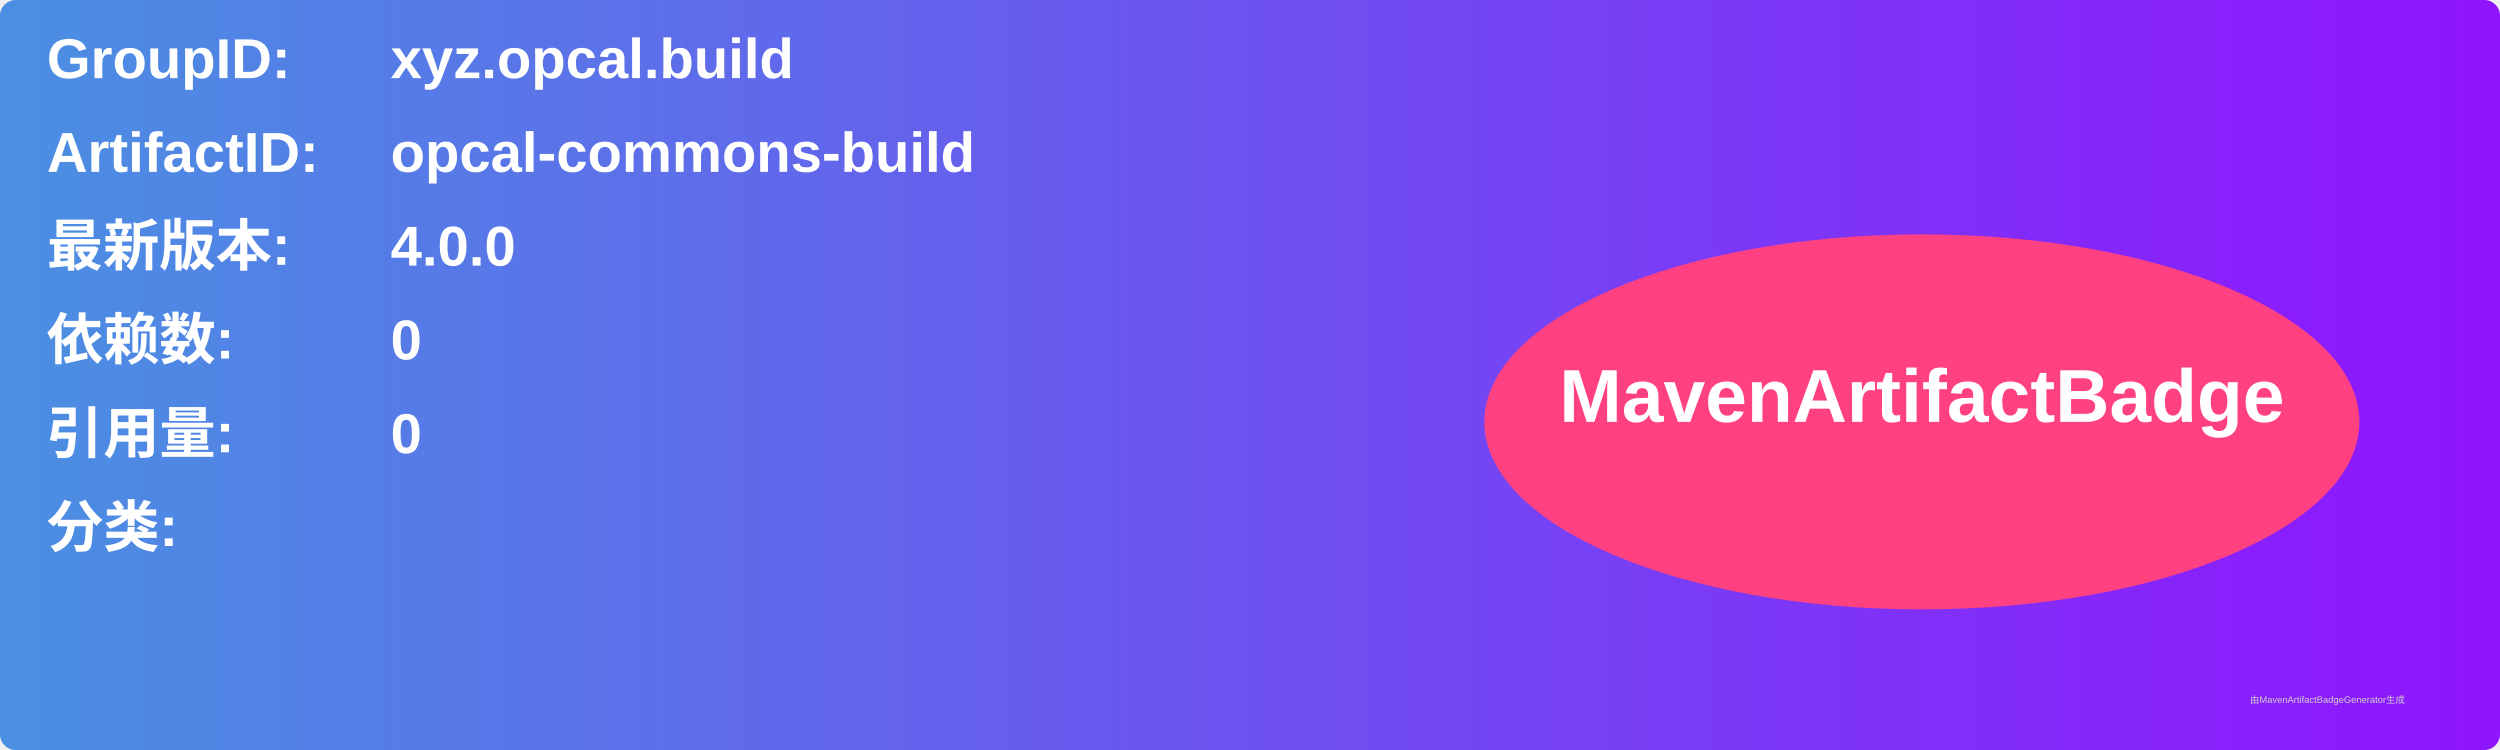
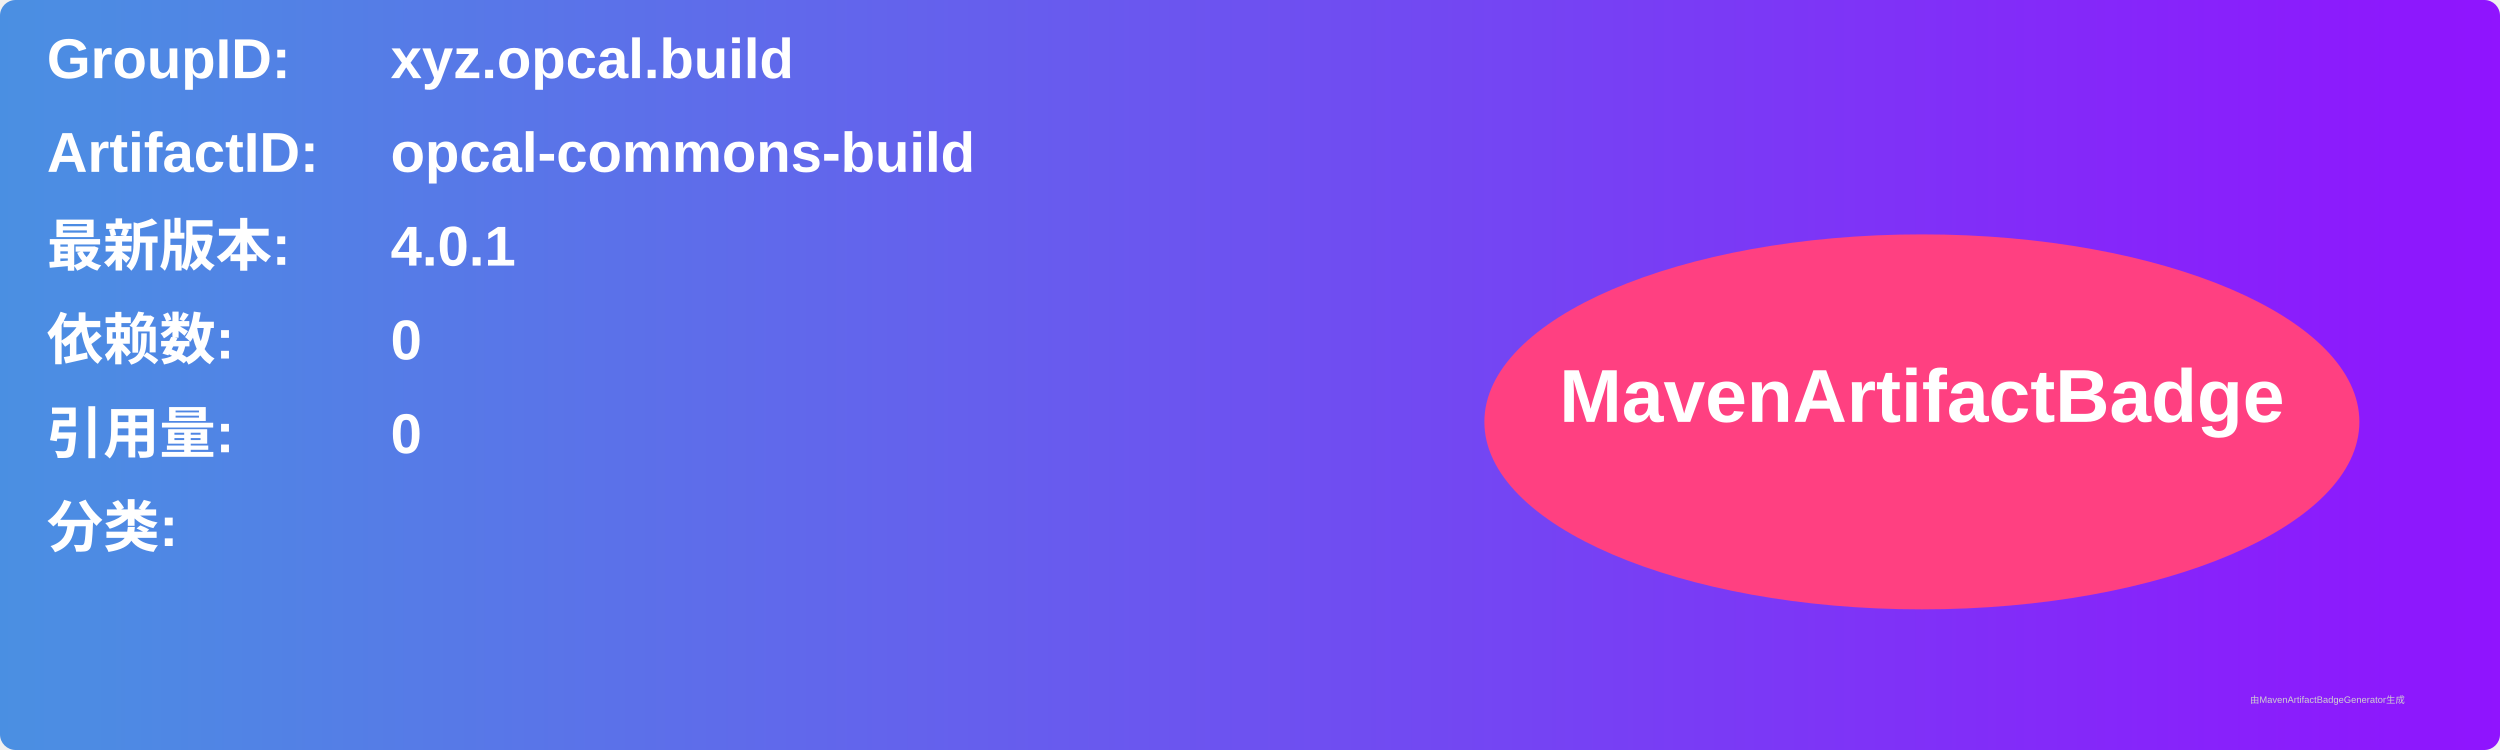
<svg xmlns="http://www.w3.org/2000/svg" width="800" height="240" viewBox="0 0 800 240">
  <linearGradient id="grad" x1="0%" y1="0%" x2="100%" y2="0%">
    <stop offset="0%" stop-color="#4a90e2" />
    <stop offset="100%" stop-color="#9013fe" />
  </linearGradient>
  <rect width="100%" height="100%" rx="5" ry="5" fill="url(#grad)" />
  <g transform="translate(15, 15)">
    <text x="0" y="10" font-family="Arial" font-size="18" fill="white" font-weight="bold" width="260">GroupID:</text>
    <text x="110" y="10" font-family="Arial" font-size="18" fill="white" font-weight="bold" width="460">xyz.opcal.build</text>
    <text x="0" y="40" font-family="Arial" font-size="18" fill="white" font-weight="bold" width="260">ArtifactID:</text>
    <text x="110" y="40" font-family="Arial" font-size="18" fill="white" font-weight="bold" width="460">opcal-commons-build</text>
    <text x="0" y="70" font-family="Arial" font-size="18" fill="white" font-weight="bold">最新版本:</text>
    <text x="110" y="70" font-family="Arial" font-size="18" fill="white" font-weight="bold">
-       <tspan font-weight="bold">4.0.0</tspan>
+       <tspan font-weight="bold">4.0.1</tspan>
    </text>
    <text x="0" y="100" font-family="Arial" font-size="18" fill="white" font-weight="bold">依赖数: </text>
    <text x="110" y="100" font-family="Arial" font-size="18" fill="white">
      <tspan font-weight="bold">0</tspan>
    </text>
    <text x="0" y="130" font-family="Arial" font-size="18" fill="white" font-weight="bold">引用量: </text>
    <text x="110" y="130" font-family="Arial" font-size="18" fill="white">
      <tspan font-weight="bold">0</tspan>
    </text>
    <text x="0" y="160" font-family="Arial" font-size="18" fill="white" font-weight="bold">分类:</text>
    <text x="10" y="190" font-family="Arial" font-size="10" fill="white">
      <tspan font-weight="bold" />
    </text>
    <ellipse cx="600" cy="120" rx="140" ry="60" fill="#ff4081" />
    <text x="600" y="120" text-anchor="middle" font-family="Arial" font-size="24" fill="white" font-weight="bold">MavenArtifactBadge</text>
  </g>
  <text x="720" y="225" font-family="Arial" font-size="3" fill="#d0d0d0">由MavenArtifactBadgeGenerator生成</text>
</svg>
